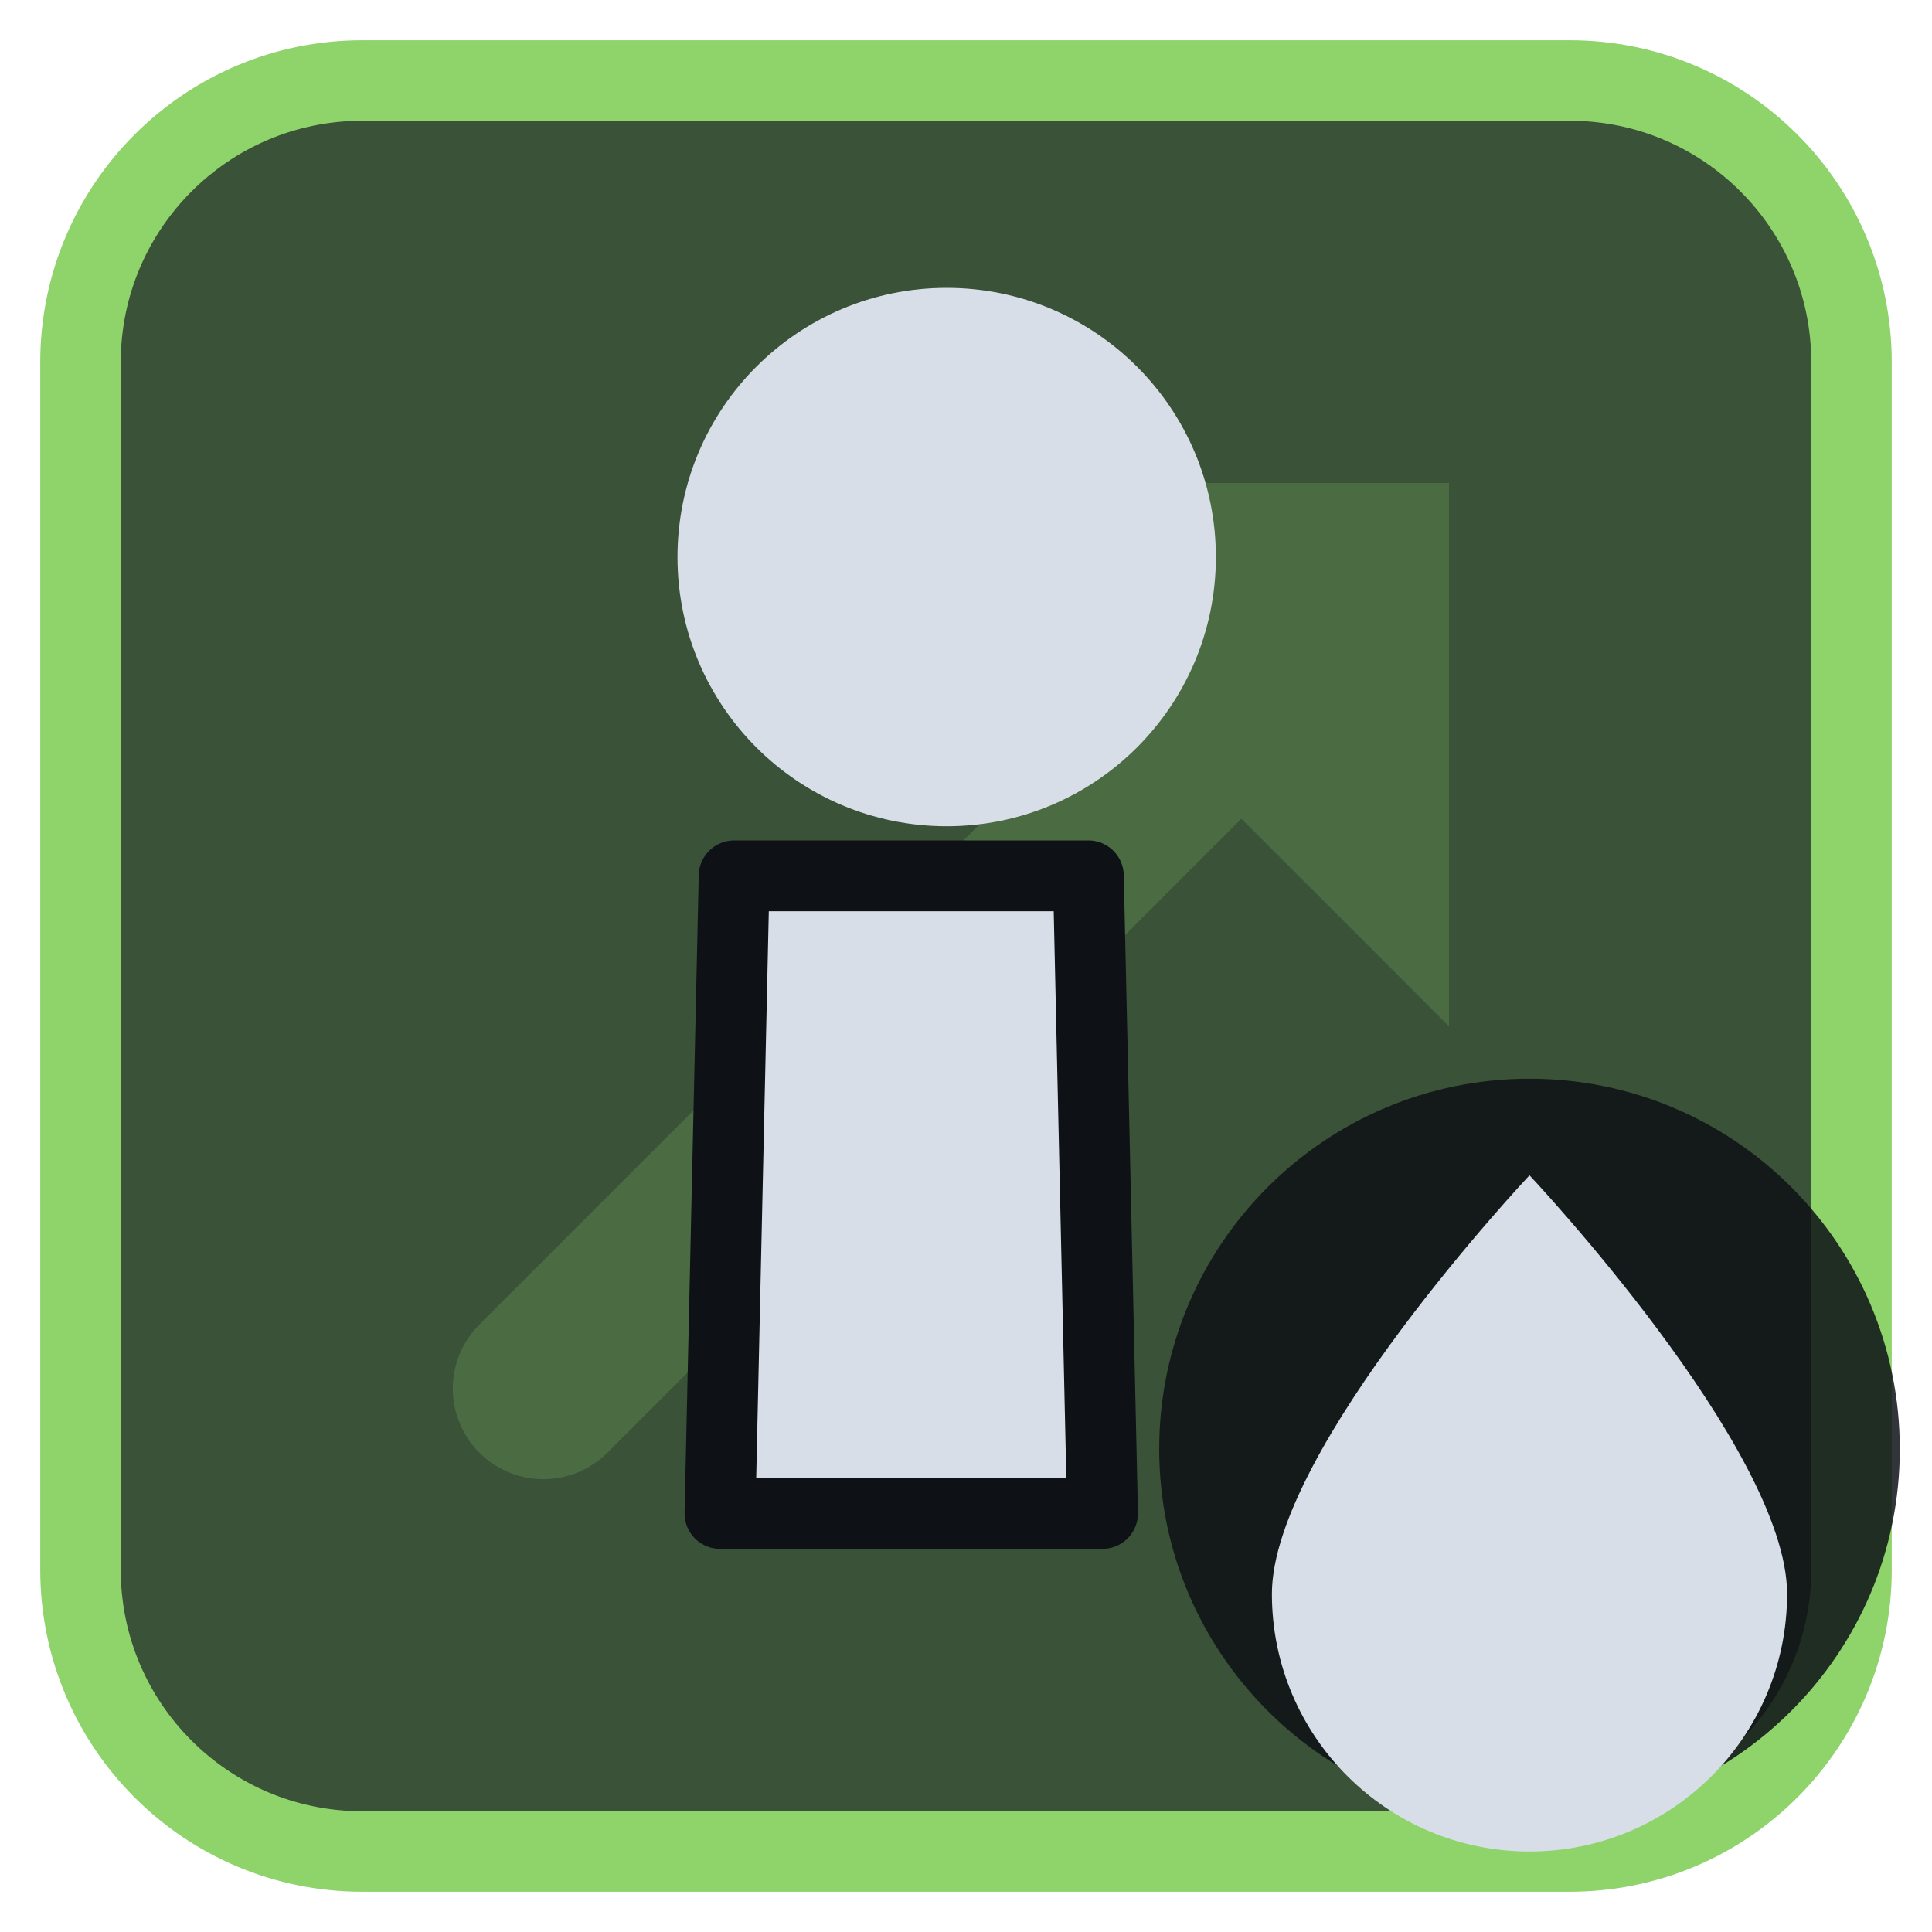
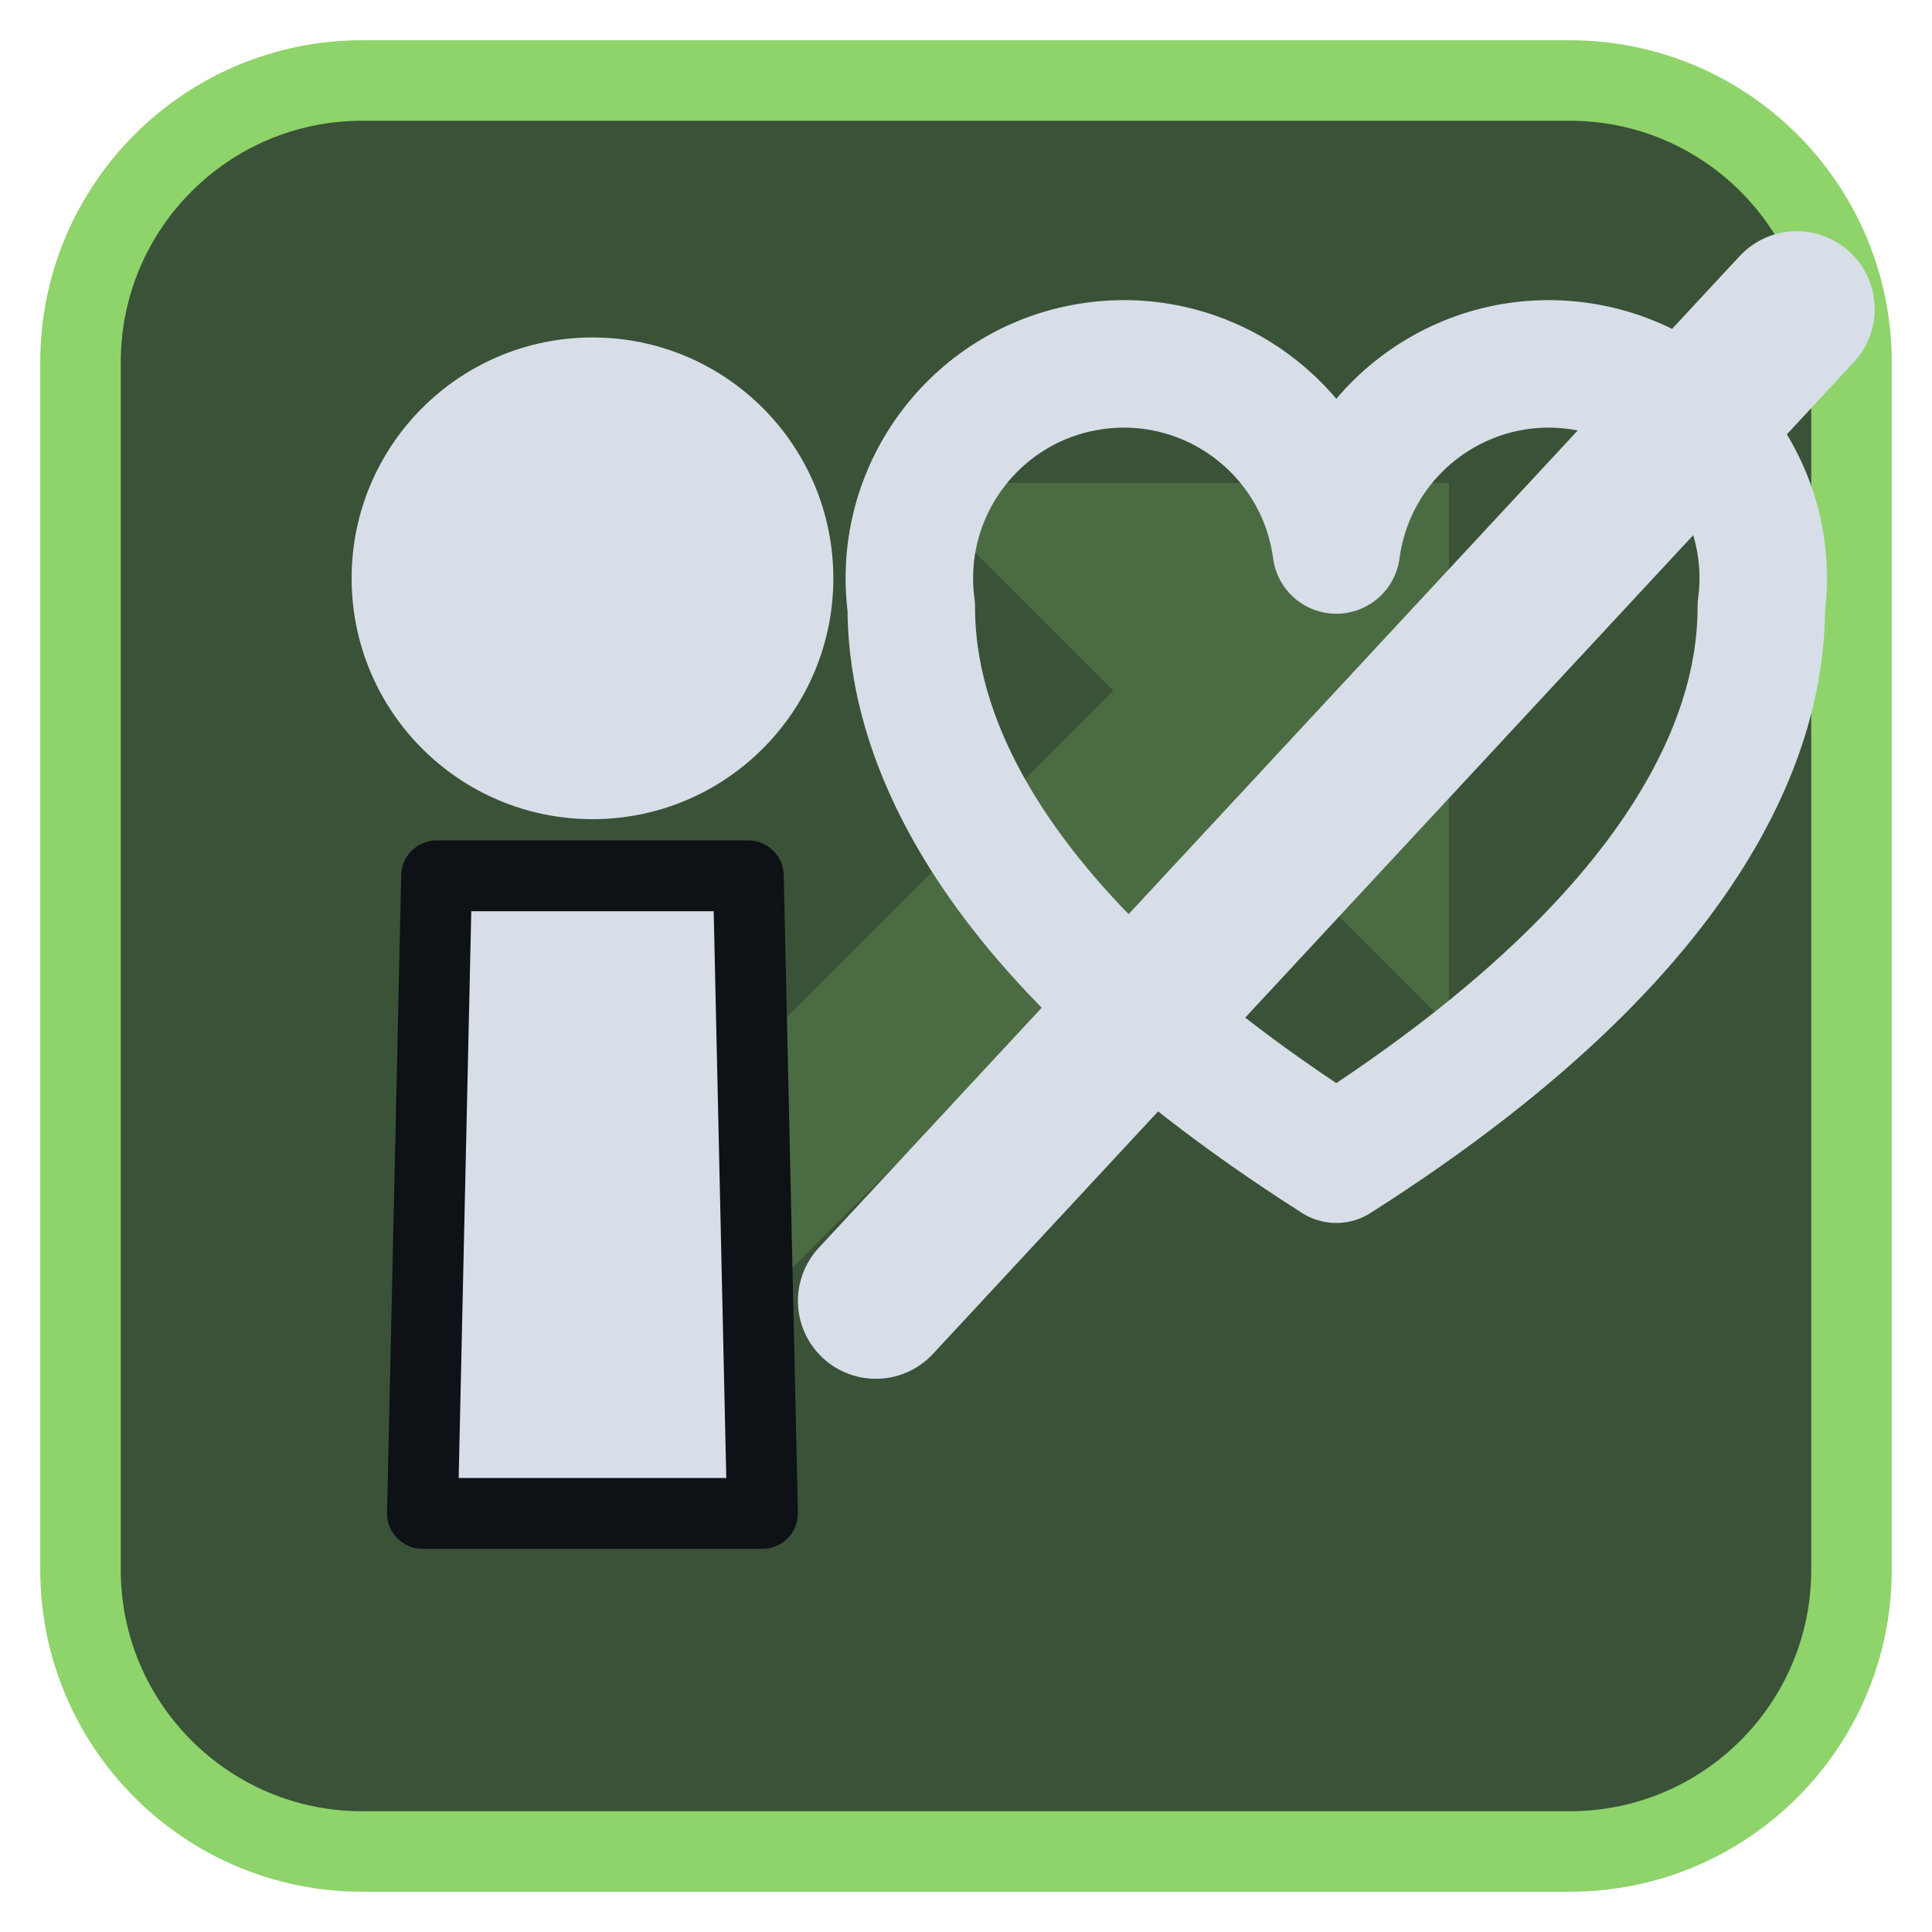
<svg xmlns="http://www.w3.org/2000/svg" viewBox="0 0 24 24" width="24" height="24">
  <rect x="1" y="1" width="22" height="22" rx="3.5" fill="#3a5238" stroke="#8fd36b" stroke-width="1" />
  <g opacity="0.2" transform="translate(3,3) scale(0.75)">
    <path d="M5 19L18 6" fill="none" stroke="#8fd36b" stroke-width="3" stroke-linecap="round" stroke-linejoin="round" />
    <path d="M11 4h9v9z" fill="#8fd36b" />
  </g>
  <g transform="translate(1.2,1.2) scale(0.88)">
-     <path d="M9 11H14L14.2 20H8.8Z" fill="#d7dee8" stroke="#0e1116" stroke-width="1" stroke-linejoin="round" />
-     <circle cx="12" cy="6.5" r="3.8" fill="#d7dee8" />
+     <path d="M4.8 11H9.2L9.4 20H4.6Z" fill="#d7dee8" stroke="#0e1116" stroke-width="1" stroke-linejoin="round" />
+     <circle cx="7" cy="6.8" r="3.4" fill="#d7dee8" />
+     <path d="M17.5 15C12 11.5 11.5 8.5 11.5 7.2A3 3 0 0 1 17.5 6.4A3 3 0 0 1 23.5 7.2C23.5 8.5 23 11.5 17.5 15Z" fill="none" stroke="#d7dee8" stroke-width="1.8" stroke-linecap="round" stroke-linejoin="round" />
+     <path d="M11 17L24 3" fill="none" stroke="#d7dee8" stroke-width="2.2" stroke-linecap="round" stroke-linejoin="round" />
  </g>
-   <circle cx="19" cy="18" r="4.6" fill="#0e1116" fill-opacity="0.85" />
-   <path d="M19 14.6C19 14.6 15.8 18 15.8 19.8A3.2 3.2 0 0 0 22.2 19.8C22.2 18 19 14.6 19 14.6Z" fill="#d7dee8" />
</svg>
